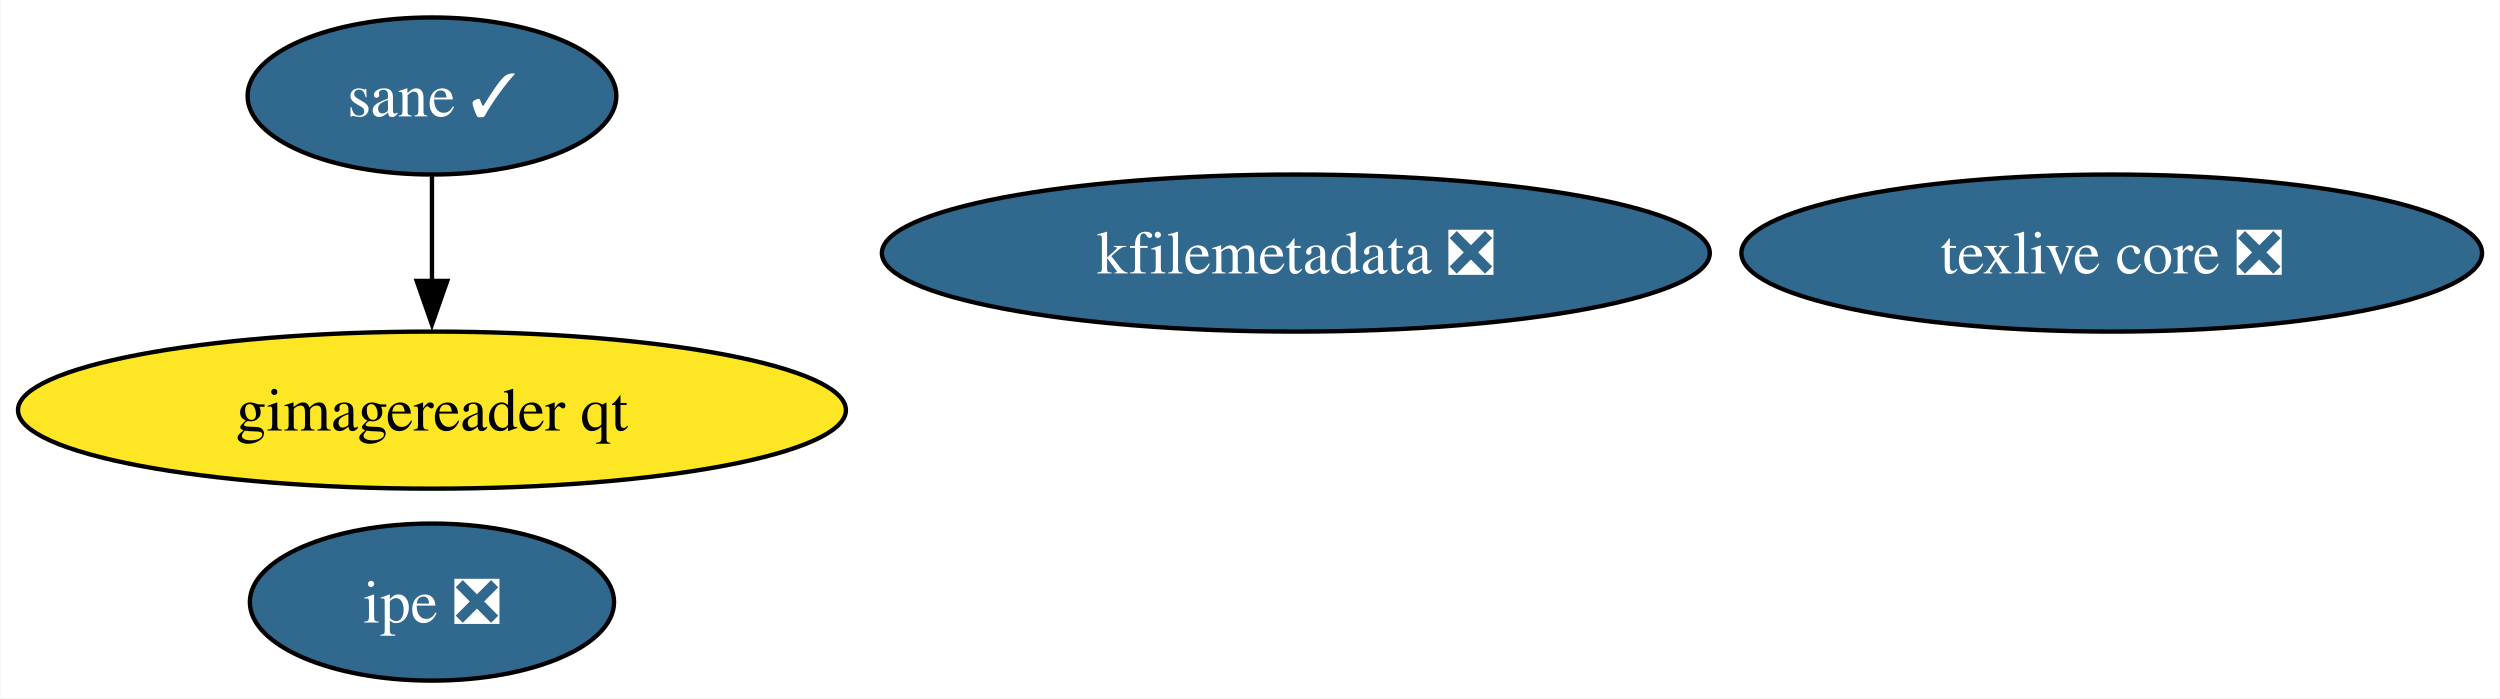
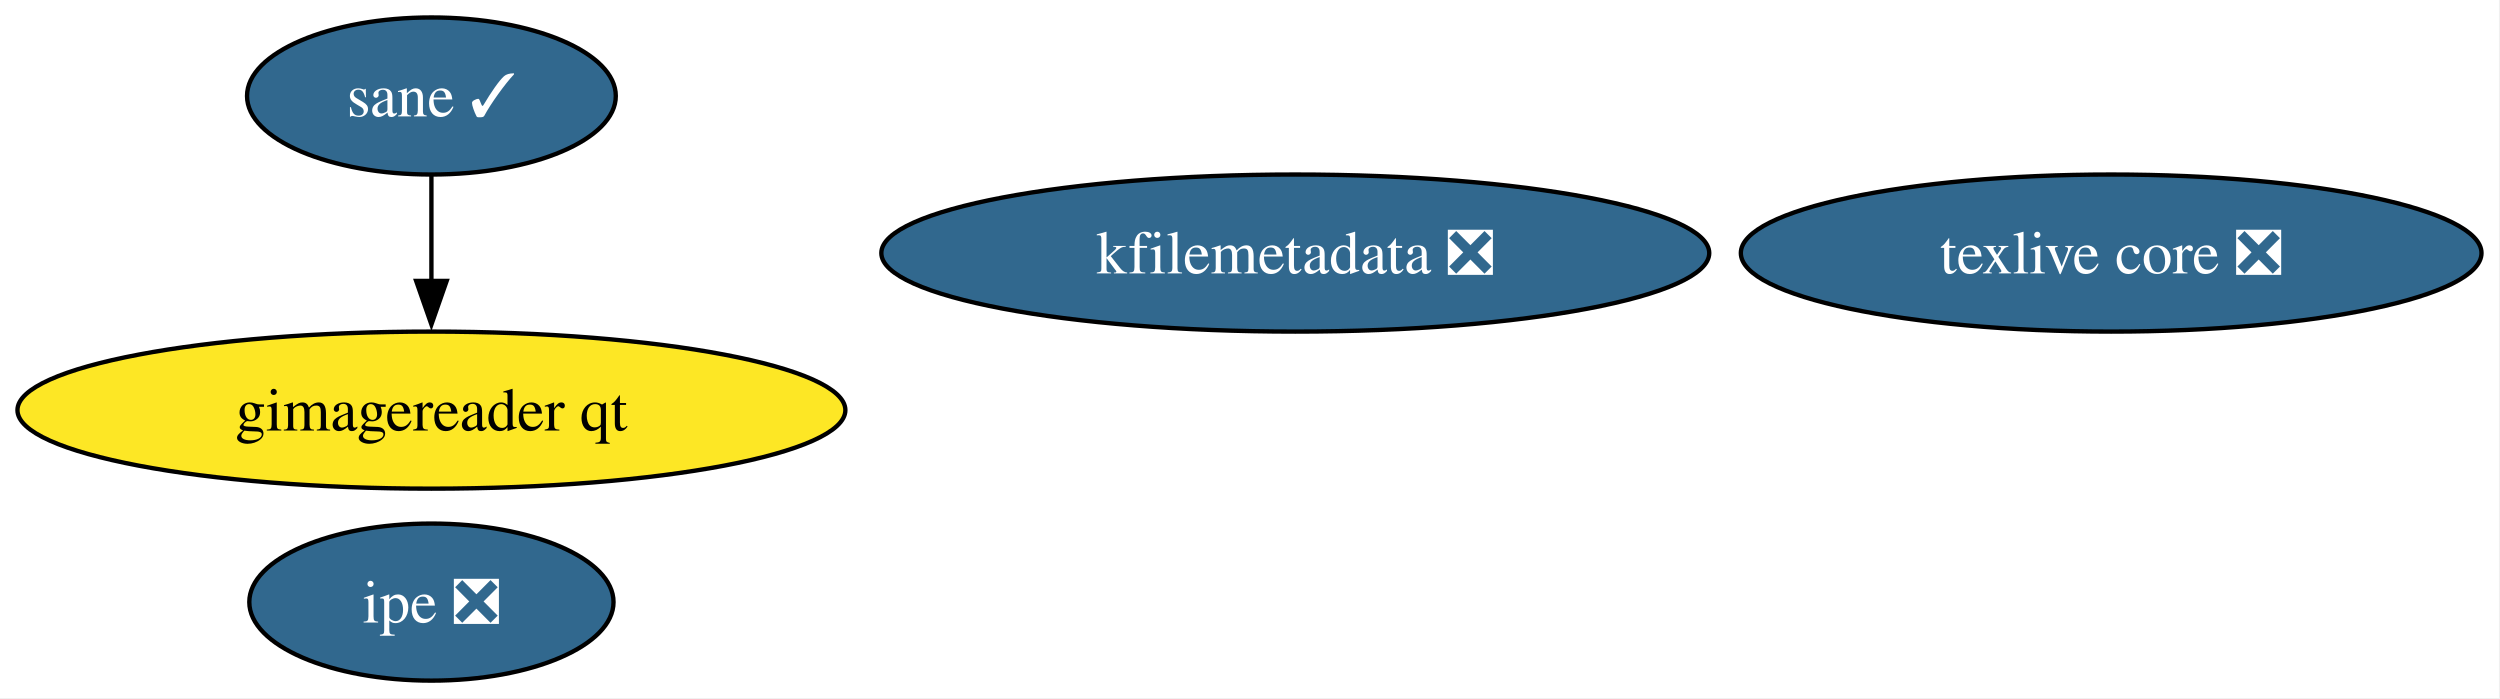
- <svg xmlns="http://www.w3.org/2000/svg" xmlns:xlink="http://www.w3.org/1999/xlink" width="573pt" height="160pt" viewBox="0.00 0.00 572.75 160.00">
+ <svg xmlns="http://www.w3.org/2000/svg" xmlns:xlink="http://www.w3.org/1999/xlink" width="573pt" height="160pt" viewBox="0.00 0.00 573.00 160.00">
  <g id="graph0" class="graph" transform="scale(1 1) rotate(0) translate(4 156)">
    <polygon fill="white" stroke="none" points="-4,4 -4,-156 568.75,-156 568.75,4 -4,4" />
    <g id="node1" class="node">
      <g id="a_node1">
        <a xlink:href="https://github.com/conda-forge/texlive-core-feedstock/pull/98" xlink:title="texlive core ❎">
          <ellipse fill="#31688e" stroke="black" cx="479.88" cy="-98" rx="84.88" ry="18" />
-           <text text-anchor="middle" x="479.88" y="-93.33" font-family="Times,serif" font-size="14.00" fill="white">texlive core ❎</text>
+           <text xml:space="preserve" text-anchor="middle" x="479.88" y="-93.33" font-family="Times,serif" font-size="14.00" fill="white">texlive core ❎</text>
        </a>
      </g>
    </g>
    <g id="node2" class="node">
      <g id="a_node2">
        <a xlink:href="https://github.com/conda-forge/kfilemetadata-feedstock/pull/35" xlink:title="kfilemetadata ❎">
          <ellipse fill="#31688e" stroke="black" cx="292.88" cy="-98" rx="94.88" ry="18" />
-           <text text-anchor="middle" x="292.88" y="-93.33" font-family="Times,serif" font-size="14.00" fill="white">kfilemetadata ❎</text>
+           <text xml:space="preserve" text-anchor="middle" x="292.88" y="-93.33" font-family="Times,serif" font-size="14.00" fill="white">kfilemetadata ❎</text>
        </a>
      </g>
    </g>
    <g id="node3" class="node">
      <g id="a_node3">
        <a xlink:href="https://github.com/conda-forge/ipe-feedstock/pull/37" xlink:title="ipe ❎">
          <ellipse fill="#31688e" stroke="black" cx="94.88" cy="-18" rx="41.74" ry="18" />
-           <text text-anchor="middle" x="94.88" y="-13.32" font-family="Times,serif" font-size="14.00" fill="white">ipe ❎</text>
+           <text xml:space="preserve" text-anchor="middle" x="94.88" y="-13.32" font-family="Times,serif" font-size="14.00" fill="white">ipe ❎</text>
        </a>
      </g>
    </g>
    <g id="node4" class="node">
      <g id="a_node4">
        <a xlink:href="https://github.com/conda-forge/sane-feedstock/pull/34" xlink:title="sane ✓">
          <ellipse fill="#31688e" stroke="black" cx="94.88" cy="-134" rx="42.26" ry="18" />
-           <text text-anchor="middle" x="94.88" y="-129.32" font-family="Times,serif" font-size="14.00" fill="white">sane ✓</text>
+           <text xml:space="preserve" text-anchor="middle" x="94.88" y="-129.32" font-family="Times,serif" font-size="14.00" fill="white">sane ✓</text>
        </a>
      </g>
    </g>
    <g id="node5" class="node">
      <g id="a_node5">
        <a xlink:href="https://github.com/conda-forge/gimagereader-qt-feedstock" xlink:title="gimagereader qt">
          <ellipse fill="#fde725" stroke="black" cx="94.88" cy="-62" rx="94.88" ry="18" />
-           <text text-anchor="middle" x="94.88" y="-57.33" font-family="Times,serif" font-size="14.00">gimagereader qt</text>
+           <text xml:space="preserve" text-anchor="middle" x="94.88" y="-57.33" font-family="Times,serif" font-size="14.00">gimagereader qt</text>
        </a>
      </g>
    </g>
    <g id="edge1" class="edge">
      <path fill="none" stroke="black" d="M94.88,-115.7C94.88,-108.41 94.88,-99.73 94.88,-91.54" />
      <polygon fill="black" stroke="black" points="98.38,-91.62 94.88,-81.62 91.38,-91.62 98.38,-91.62" />
    </g>
  </g>
</svg>
